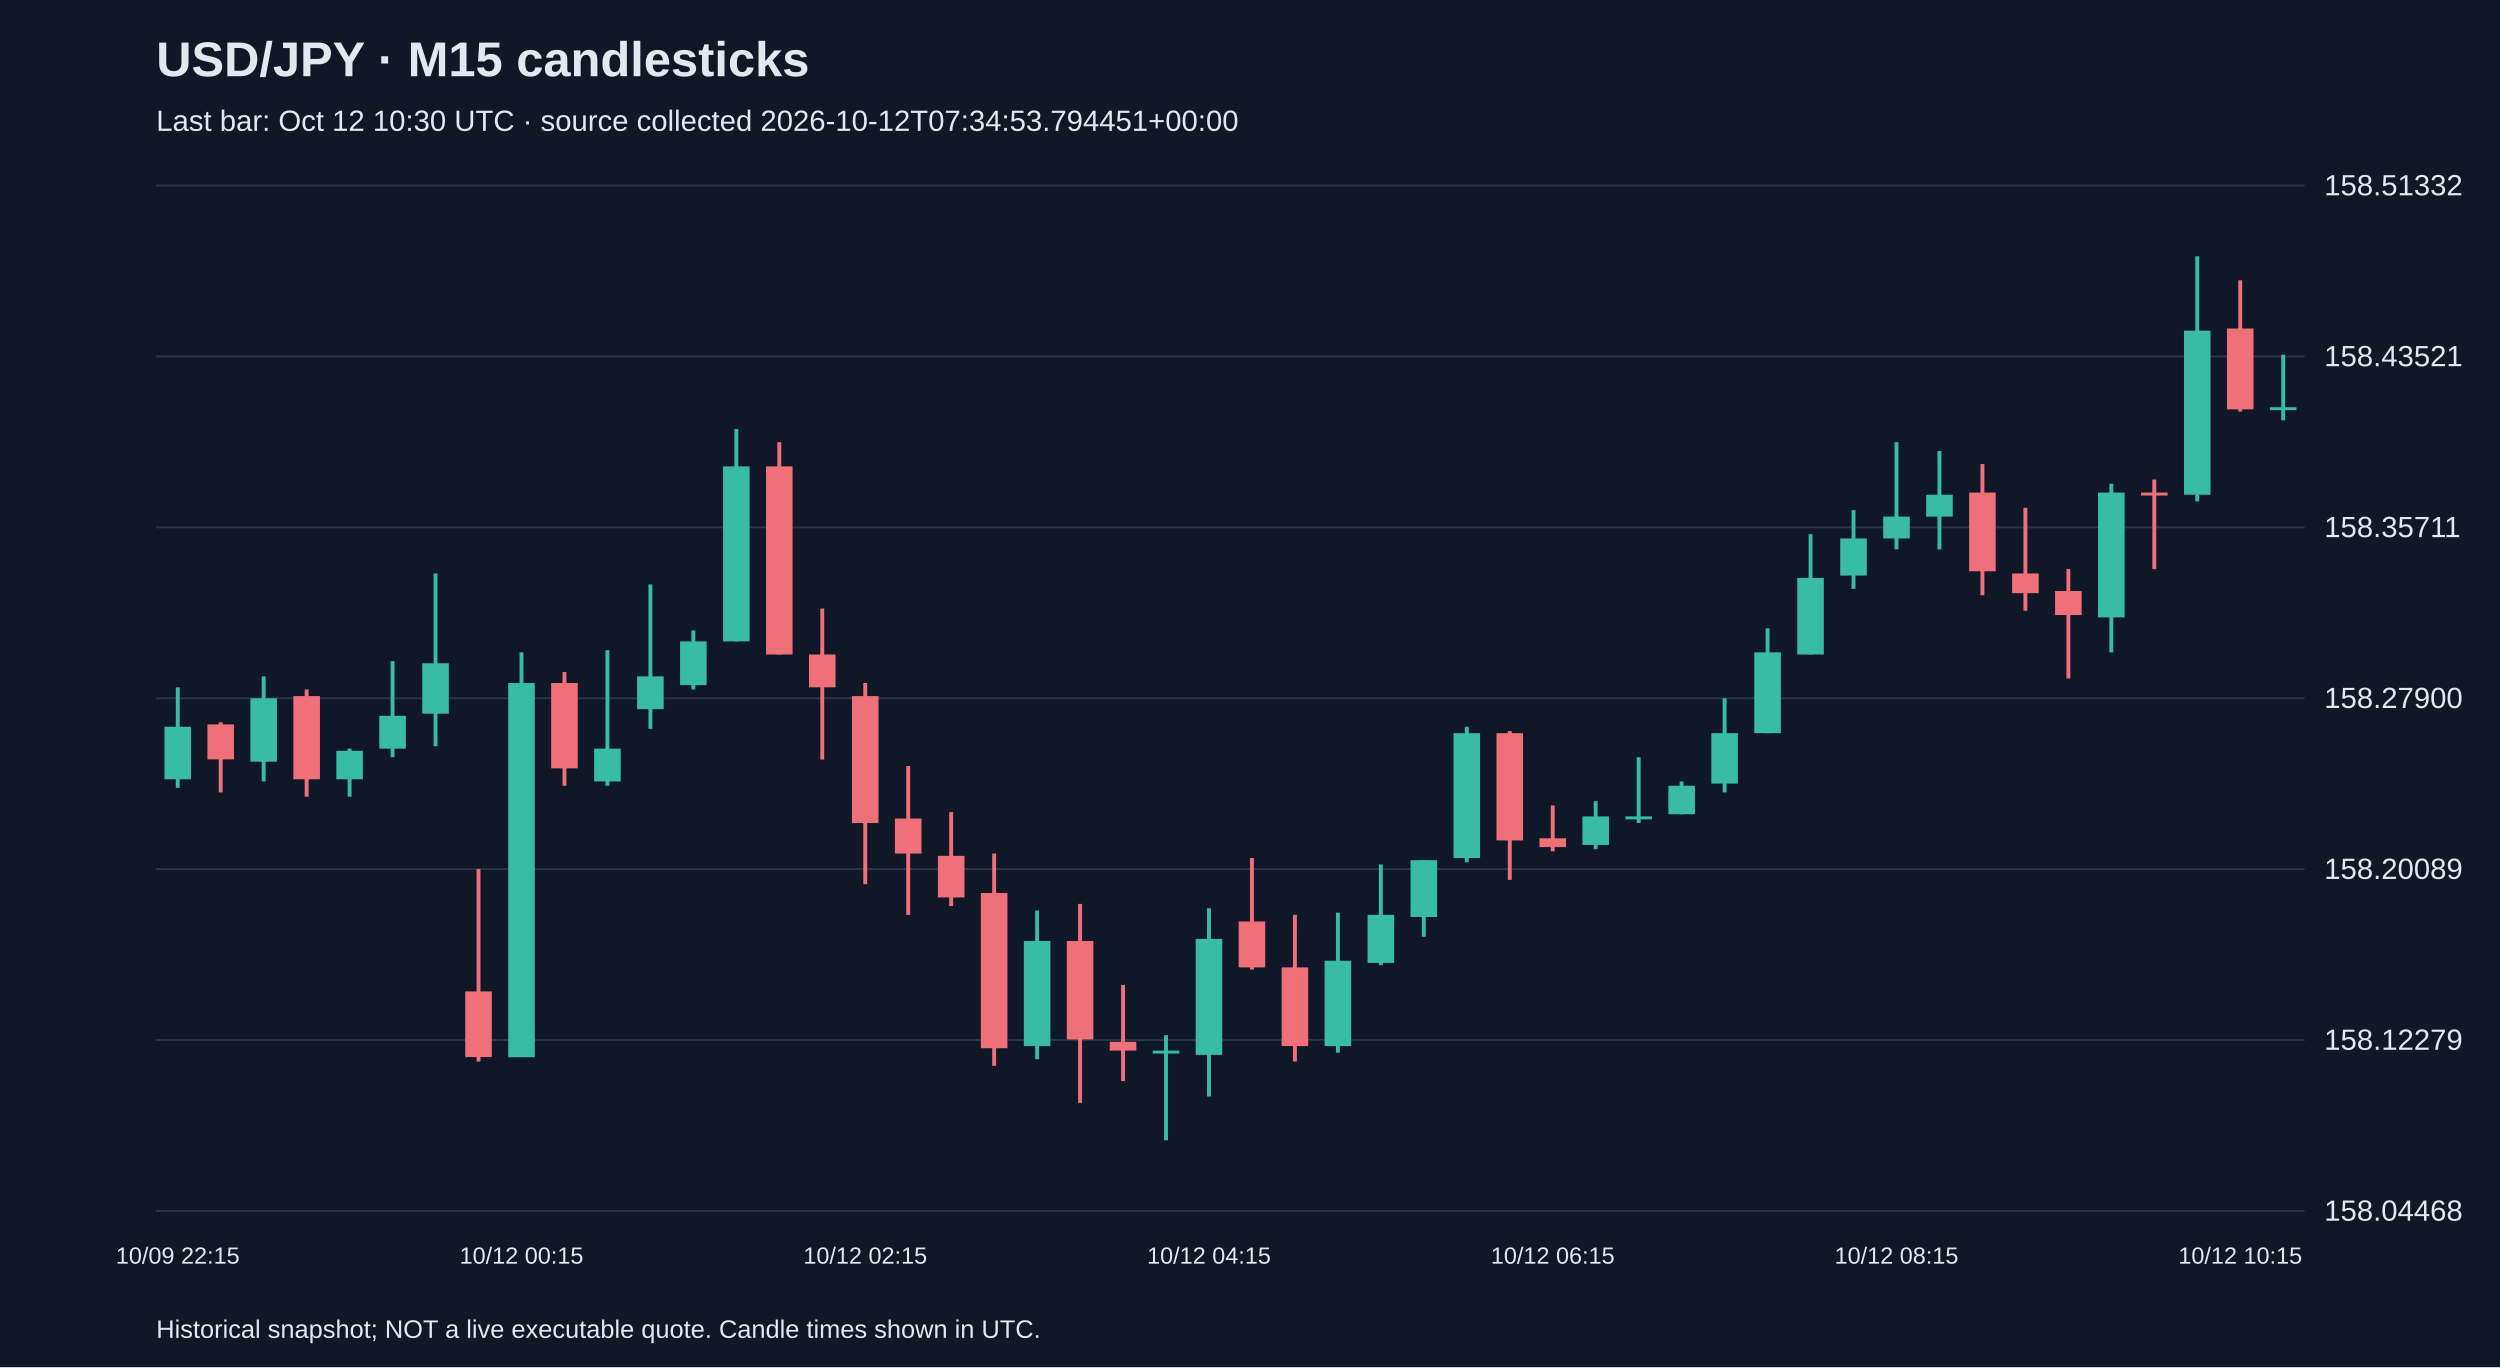
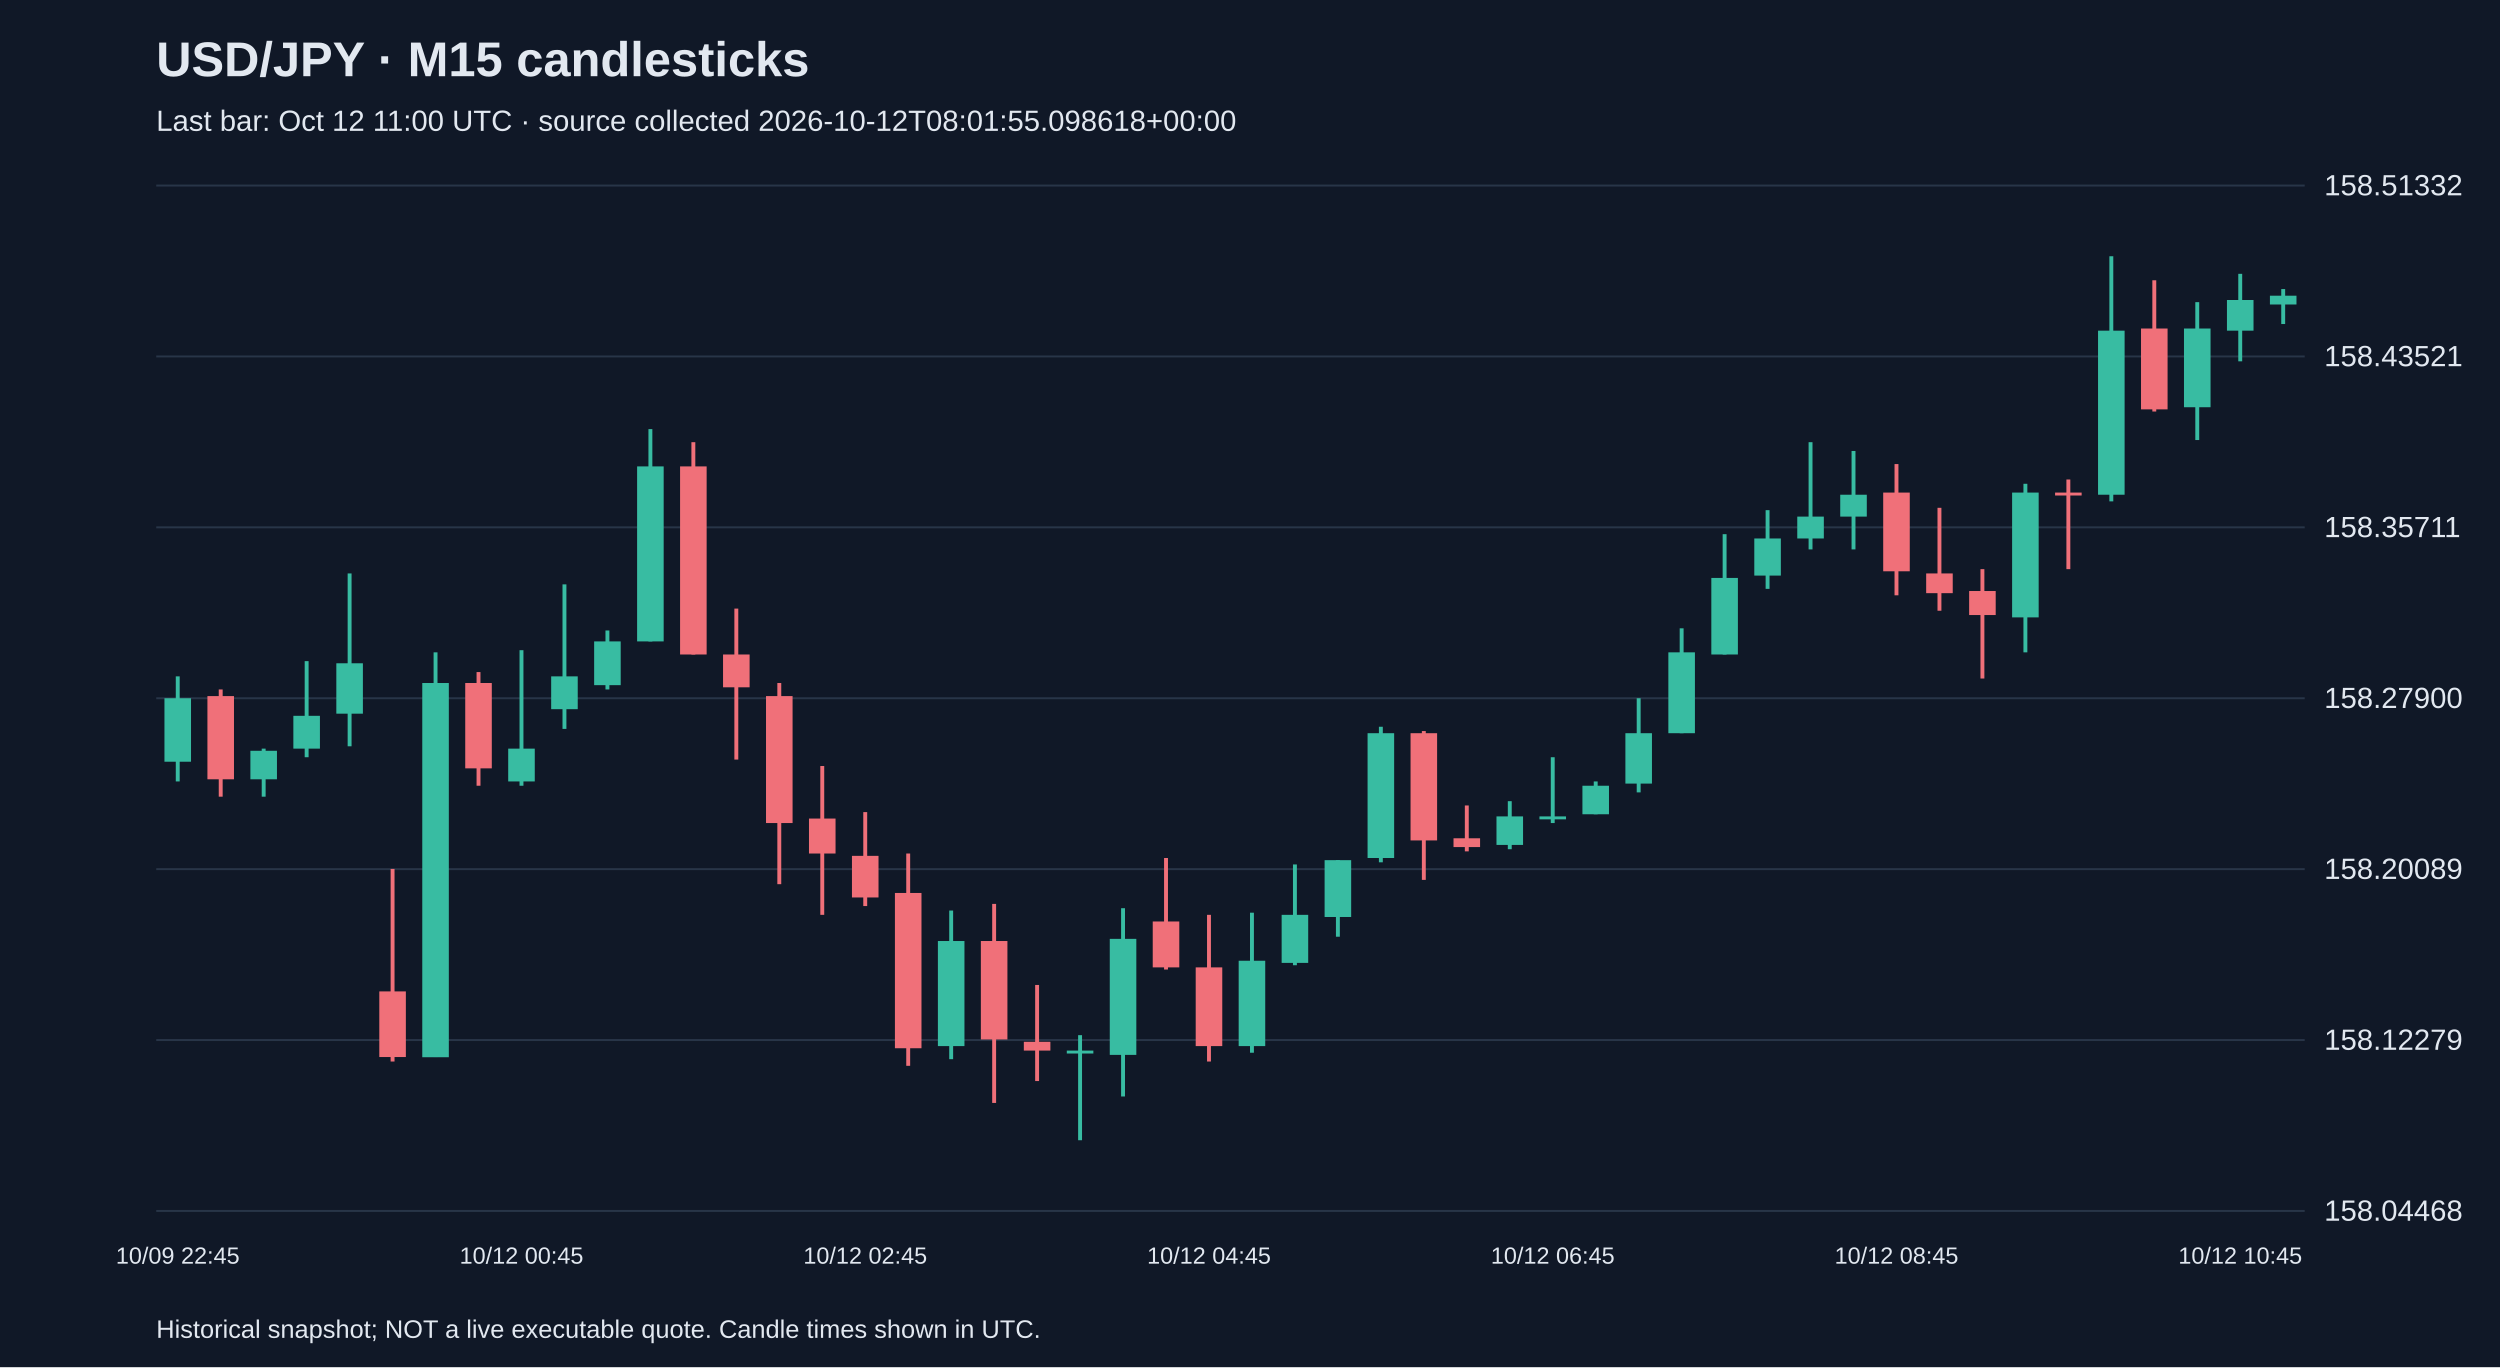
<svg xmlns="http://www.w3.org/2000/svg" viewBox="0 0 1280 700">
  <rect width="100%" height="100%" fill="#101827" />
  <style>text{font-family:Arial,sans-serif;fill:#e2e8f0}</style>
  <text x="80" y="39" font-size="25" font-weight="bold">USD/JPY · M15 candlesticks</text>
-   <text x="80" y="67" font-size="15" fill="#a6b1c5">Last bar: Oct 12 10:30 UTC · source collected 2026-10-12T07:34:53.794451+00:00</text>
+   <text x="80" y="67" font-size="15" fill="#a6b1c5">Last bar: Oct 12 11:00 UTC · source collected 2026-10-12T08:01:55.098618+00:00</text>
  <line x1="80" y1="620.0" x2="1180" y2="620.0" stroke="#283548" />
  <text x="1190" y="625.0" font-size="15">158.04468</text>
  <line x1="80" y1="532.5" x2="1180" y2="532.5" stroke="#283548" />
  <text x="1190" y="537.5" font-size="15">158.12279</text>
  <line x1="80" y1="445.0" x2="1180" y2="445.0" stroke="#283548" />
  <text x="1190" y="450.0" font-size="15">158.20089</text>
  <line x1="80" y1="357.5" x2="1180" y2="357.5" stroke="#283548" />
  <text x="1190" y="362.5" font-size="15">158.27900</text>
  <line x1="80" y1="270.0" x2="1180" y2="270.0" stroke="#283548" />
  <text x="1190" y="275.0" font-size="15">158.35711</text>
  <line x1="80" y1="182.5" x2="1180" y2="182.5" stroke="#283548" />
  <text x="1190" y="187.5" font-size="15">158.43521</text>
  <line x1="80" y1="95.0" x2="1180" y2="95.0" stroke="#283548" />
  <text x="1190" y="100.0" font-size="15">158.51332</text>
-   <line x1="91.0" y1="351.9" x2="91.0" y2="403.4" stroke="#38bca2" stroke-width="2" />
-   <rect x="84.2" y="372.1" width="13.6" height="26.9" fill="#38bca2" />
-   <text x="91.0" y="647" text-anchor="middle" font-size="12">10/09 22:15</text>
-   <line x1="113.0" y1="369.8" x2="113.0" y2="405.7" stroke="#f07079" stroke-width="2" />
-   <rect x="106.2" y="370.9" width="13.6" height="17.9" fill="#f07079" />
-   <line x1="135.0" y1="346.3" x2="135.0" y2="400.1" stroke="#38bca2" stroke-width="2" />
-   <rect x="128.2" y="357.5" width="13.6" height="32.5" fill="#38bca2" />
-   <line x1="157.0" y1="353.0" x2="157.0" y2="407.9" stroke="#f07079" stroke-width="2" />
-   <rect x="150.2" y="356.4" width="13.6" height="42.6" fill="#f07079" />
-   <line x1="179.0" y1="383.3" x2="179.0" y2="407.9" stroke="#38bca2" stroke-width="2" />
-   <rect x="172.2" y="384.4" width="13.6" height="14.6" fill="#38bca2" />
-   <line x1="201.0" y1="338.5" x2="201.0" y2="387.7" stroke="#38bca2" stroke-width="2" />
-   <rect x="194.2" y="366.5" width="13.6" height="16.8" fill="#38bca2" />
-   <line x1="223.0" y1="293.6" x2="223.0" y2="382.1" stroke="#38bca2" stroke-width="2" />
-   <rect x="216.2" y="339.6" width="13.6" height="25.8" fill="#38bca2" />
-   <line x1="245.0" y1="444.9" x2="245.0" y2="543.5" stroke="#f07079" stroke-width="2" />
-   <rect x="238.2" y="507.6" width="13.6" height="33.6" fill="#f07079" />
-   <line x1="267.0" y1="334.0" x2="267.0" y2="541.2" stroke="#38bca2" stroke-width="2" />
-   <rect x="260.2" y="349.7" width="13.6" height="191.6" fill="#38bca2" />
-   <text x="267.0" y="647" text-anchor="middle" font-size="12">10/12 00:15</text>
-   <line x1="289.0" y1="344.1" x2="289.0" y2="402.3" stroke="#f07079" stroke-width="2" />
-   <rect x="282.2" y="349.7" width="13.6" height="43.7" fill="#f07079" />
-   <line x1="311.0" y1="332.9" x2="311.0" y2="402.3" stroke="#38bca2" stroke-width="2" />
-   <rect x="304.2" y="383.3" width="13.6" height="16.8" fill="#38bca2" />
-   <line x1="333.0" y1="299.2" x2="333.0" y2="373.2" stroke="#38bca2" stroke-width="2" />
-   <rect x="326.2" y="346.3" width="13.6" height="16.8" fill="#38bca2" />
-   <line x1="355.0" y1="322.8" x2="355.0" y2="353.0" stroke="#38bca2" stroke-width="2" />
-   <rect x="348.2" y="328.4" width="13.6" height="22.4" fill="#38bca2" />
-   <line x1="377.0" y1="219.7" x2="377.0" y2="328.4" stroke="#38bca2" stroke-width="2" />
-   <rect x="370.2" y="238.8" width="13.6" height="89.6" fill="#38bca2" />
-   <line x1="399.0" y1="226.4" x2="399.0" y2="335.1" stroke="#f07079" stroke-width="2" />
-   <rect x="392.2" y="238.8" width="13.6" height="96.3" fill="#f07079" />
-   <line x1="421.0" y1="311.6" x2="421.0" y2="388.9" stroke="#f07079" stroke-width="2" />
-   <rect x="414.2" y="335.1" width="13.6" height="16.8" fill="#f07079" />
-   <line x1="443.0" y1="349.7" x2="443.0" y2="452.7" stroke="#f07079" stroke-width="2" />
-   <rect x="436.2" y="356.4" width="13.6" height="65.0" fill="#f07079" />
-   <text x="443.0" y="647" text-anchor="middle" font-size="12">10/12 02:15</text>
-   <line x1="465.0" y1="392.2" x2="465.0" y2="468.4" stroke="#f07079" stroke-width="2" />
-   <rect x="458.2" y="419.1" width="13.6" height="17.9" fill="#f07079" />
-   <line x1="487.0" y1="415.8" x2="487.0" y2="463.9" stroke="#f07079" stroke-width="2" />
-   <rect x="480.2" y="438.2" width="13.6" height="21.3" fill="#f07079" />
-   <line x1="509.0" y1="437.0" x2="509.0" y2="545.7" stroke="#f07079" stroke-width="2" />
-   <rect x="502.2" y="457.2" width="13.6" height="79.5" fill="#f07079" />
-   <line x1="531.0" y1="466.2" x2="531.0" y2="542.3" stroke="#38bca2" stroke-width="2" />
-   <rect x="524.2" y="481.8" width="13.6" height="53.8" fill="#38bca2" />
-   <line x1="553.0" y1="462.8" x2="553.0" y2="564.7" stroke="#f07079" stroke-width="2" />
-   <rect x="546.2" y="481.8" width="13.6" height="50.4" fill="#f07079" />
-   <line x1="575.0" y1="504.3" x2="575.0" y2="553.5" stroke="#f07079" stroke-width="2" />
-   <rect x="568.2" y="533.4" width="13.6" height="4.5" fill="#f07079" />
-   <line x1="597.0" y1="530.0" x2="597.0" y2="583.8" stroke="#38bca2" stroke-width="2" />
-   <rect x="590.2" y="537.9" width="13.6" height="1.5" fill="#38bca2" />
-   <line x1="619.0" y1="465.0" x2="619.0" y2="561.4" stroke="#38bca2" stroke-width="2" />
-   <rect x="612.2" y="480.7" width="13.6" height="59.4" fill="#38bca2" />
-   <text x="619.0" y="647" text-anchor="middle" font-size="12">10/12 04:15</text>
-   <line x1="641.0" y1="439.3" x2="641.0" y2="496.4" stroke="#f07079" stroke-width="2" />
-   <rect x="634.2" y="471.8" width="13.6" height="23.5" fill="#f07079" />
-   <line x1="663.0" y1="468.4" x2="663.0" y2="543.5" stroke="#f07079" stroke-width="2" />
-   <rect x="656.2" y="495.3" width="13.6" height="40.3" fill="#f07079" />
-   <line x1="685.0" y1="467.3" x2="685.0" y2="539.0" stroke="#38bca2" stroke-width="2" />
-   <rect x="678.2" y="491.9" width="13.6" height="43.7" fill="#38bca2" />
-   <line x1="707.0" y1="442.6" x2="707.0" y2="494.2" stroke="#38bca2" stroke-width="2" />
-   <rect x="700.2" y="468.4" width="13.6" height="24.6" fill="#38bca2" />
-   <line x1="729.0" y1="440.4" x2="729.0" y2="479.6" stroke="#38bca2" stroke-width="2" />
-   <rect x="722.2" y="440.4" width="13.6" height="29.1" fill="#38bca2" />
-   <line x1="751.0" y1="372.1" x2="751.0" y2="441.5" stroke="#38bca2" stroke-width="2" />
-   <rect x="744.2" y="375.4" width="13.6" height="63.9" fill="#38bca2" />
-   <line x1="773.0" y1="374.3" x2="773.0" y2="450.5" stroke="#f07079" stroke-width="2" />
-   <rect x="766.2" y="375.4" width="13.6" height="54.9" fill="#f07079" />
-   <line x1="795.0" y1="412.4" x2="795.0" y2="435.9" stroke="#f07079" stroke-width="2" />
-   <rect x="788.2" y="429.2" width="13.6" height="4.5" fill="#f07079" />
-   <text x="795.0" y="647" text-anchor="middle" font-size="12">10/12 06:15</text>
-   <line x1="817.0" y1="410.2" x2="817.0" y2="434.8" stroke="#38bca2" stroke-width="2" />
-   <rect x="810.2" y="418.0" width="13.6" height="14.6" fill="#38bca2" />
-   <line x1="839.0" y1="387.7" x2="839.0" y2="421.4" stroke="#38bca2" stroke-width="2" />
-   <rect x="832.2" y="418.0" width="13.6" height="1.5" fill="#38bca2" />
-   <line x1="861.0" y1="400.1" x2="861.0" y2="416.9" stroke="#38bca2" stroke-width="2" />
-   <rect x="854.2" y="402.3" width="13.6" height="14.6" fill="#38bca2" />
-   <line x1="883.0" y1="357.5" x2="883.0" y2="405.7" stroke="#38bca2" stroke-width="2" />
-   <rect x="876.2" y="375.4" width="13.6" height="25.8" fill="#38bca2" />
-   <line x1="905.0" y1="321.7" x2="905.0" y2="375.4" stroke="#38bca2" stroke-width="2" />
-   <rect x="898.2" y="334.0" width="13.6" height="41.4" fill="#38bca2" />
-   <line x1="927.0" y1="273.5" x2="927.0" y2="335.1" stroke="#38bca2" stroke-width="2" />
-   <rect x="920.2" y="295.9" width="13.6" height="39.2" fill="#38bca2" />
-   <line x1="949.0" y1="261.2" x2="949.0" y2="301.5" stroke="#38bca2" stroke-width="2" />
-   <rect x="942.2" y="275.7" width="13.6" height="19.0" fill="#38bca2" />
-   <line x1="971.0" y1="226.4" x2="971.0" y2="281.3" stroke="#38bca2" stroke-width="2" />
-   <rect x="964.2" y="264.5" width="13.6" height="11.2" fill="#38bca2" />
-   <text x="971.0" y="647" text-anchor="middle" font-size="12">10/12 08:15</text>
-   <line x1="993.0" y1="230.9" x2="993.0" y2="281.3" stroke="#38bca2" stroke-width="2" />
-   <rect x="986.2" y="253.3" width="13.6" height="11.2" fill="#38bca2" />
-   <line x1="1015.0" y1="237.6" x2="1015.0" y2="304.8" stroke="#f07079" stroke-width="2" />
-   <rect x="1008.2" y="252.2" width="13.6" height="40.3" fill="#f07079" />
-   <line x1="1037.0" y1="260.0" x2="1037.0" y2="312.7" stroke="#f07079" stroke-width="2" />
-   <rect x="1030.2" y="293.6" width="13.6" height="10.1" fill="#f07079" />
-   <line x1="1059.0" y1="291.4" x2="1059.0" y2="347.4" stroke="#f07079" stroke-width="2" />
-   <rect x="1052.2" y="302.6" width="13.6" height="12.3" fill="#f07079" />
-   <line x1="1081.0" y1="247.7" x2="1081.0" y2="334.0" stroke="#38bca2" stroke-width="2" />
-   <rect x="1074.2" y="252.2" width="13.6" height="63.9" fill="#38bca2" />
-   <line x1="1103.0" y1="245.5" x2="1103.0" y2="291.4" stroke="#f07079" stroke-width="2" />
-   <rect x="1096.2" y="252.2" width="13.6" height="1.5" fill="#f07079" />
-   <line x1="1125.0" y1="131.2" x2="1125.0" y2="256.7" stroke="#38bca2" stroke-width="2" />
-   <rect x="1118.2" y="169.3" width="13.6" height="84.0" fill="#38bca2" />
-   <line x1="1147.0" y1="143.5" x2="1147.0" y2="210.7" stroke="#f07079" stroke-width="2" />
-   <rect x="1140.2" y="168.2" width="13.6" height="41.4" fill="#f07079" />
-   <text x="1147.0" y="647" text-anchor="middle" font-size="12">10/12 10:15</text>
-   <line x1="1169.0" y1="181.6" x2="1169.0" y2="215.2" stroke="#38bca2" stroke-width="2" />
-   <rect x="1162.2" y="208.5" width="13.6" height="1.5" fill="#38bca2" />
+   <line x1="91.0" y1="346.3" x2="91.0" y2="400.1" stroke="#38bca2" stroke-width="2" />
+   <rect x="84.2" y="357.5" width="13.6" height="32.5" fill="#38bca2" />
+   <text x="91.0" y="647" text-anchor="middle" font-size="12">10/09 22:45</text>
+   <line x1="113.0" y1="353.0" x2="113.0" y2="407.9" stroke="#f07079" stroke-width="2" />
+   <rect x="106.2" y="356.4" width="13.6" height="42.6" fill="#f07079" />
+   <line x1="135.0" y1="383.3" x2="135.0" y2="407.9" stroke="#38bca2" stroke-width="2" />
+   <rect x="128.2" y="384.4" width="13.6" height="14.6" fill="#38bca2" />
+   <line x1="157.0" y1="338.5" x2="157.0" y2="387.7" stroke="#38bca2" stroke-width="2" />
+   <rect x="150.2" y="366.5" width="13.6" height="16.8" fill="#38bca2" />
+   <line x1="179.0" y1="293.6" x2="179.0" y2="382.1" stroke="#38bca2" stroke-width="2" />
+   <rect x="172.2" y="339.6" width="13.6" height="25.8" fill="#38bca2" />
+   <line x1="201.0" y1="444.9" x2="201.0" y2="543.5" stroke="#f07079" stroke-width="2" />
+   <rect x="194.2" y="507.6" width="13.6" height="33.6" fill="#f07079" />
+   <line x1="223.0" y1="334.0" x2="223.0" y2="541.2" stroke="#38bca2" stroke-width="2" />
+   <rect x="216.2" y="349.7" width="13.6" height="191.6" fill="#38bca2" />
+   <line x1="245.0" y1="344.1" x2="245.0" y2="402.3" stroke="#f07079" stroke-width="2" />
+   <rect x="238.2" y="349.7" width="13.6" height="43.7" fill="#f07079" />
+   <line x1="267.0" y1="332.9" x2="267.0" y2="402.3" stroke="#38bca2" stroke-width="2" />
+   <rect x="260.2" y="383.3" width="13.6" height="16.8" fill="#38bca2" />
+   <text x="267.0" y="647" text-anchor="middle" font-size="12">10/12 00:45</text>
+   <line x1="289.0" y1="299.2" x2="289.0" y2="373.2" stroke="#38bca2" stroke-width="2" />
+   <rect x="282.2" y="346.3" width="13.6" height="16.8" fill="#38bca2" />
+   <line x1="311.0" y1="322.8" x2="311.0" y2="353.0" stroke="#38bca2" stroke-width="2" />
+   <rect x="304.2" y="328.4" width="13.6" height="22.4" fill="#38bca2" />
+   <line x1="333.0" y1="219.7" x2="333.0" y2="328.4" stroke="#38bca2" stroke-width="2" />
+   <rect x="326.2" y="238.8" width="13.6" height="89.6" fill="#38bca2" />
+   <line x1="355.0" y1="226.4" x2="355.0" y2="335.1" stroke="#f07079" stroke-width="2" />
+   <rect x="348.2" y="238.8" width="13.6" height="96.3" fill="#f07079" />
+   <line x1="377.0" y1="311.6" x2="377.0" y2="388.9" stroke="#f07079" stroke-width="2" />
+   <rect x="370.2" y="335.1" width="13.6" height="16.8" fill="#f07079" />
+   <line x1="399.0" y1="349.7" x2="399.0" y2="452.7" stroke="#f07079" stroke-width="2" />
+   <rect x="392.2" y="356.4" width="13.6" height="65.0" fill="#f07079" />
+   <line x1="421.0" y1="392.2" x2="421.0" y2="468.4" stroke="#f07079" stroke-width="2" />
+   <rect x="414.2" y="419.1" width="13.6" height="17.9" fill="#f07079" />
+   <line x1="443.0" y1="415.8" x2="443.0" y2="463.9" stroke="#f07079" stroke-width="2" />
+   <rect x="436.2" y="438.2" width="13.6" height="21.3" fill="#f07079" />
+   <text x="443.0" y="647" text-anchor="middle" font-size="12">10/12 02:45</text>
+   <line x1="465.0" y1="437.0" x2="465.0" y2="545.7" stroke="#f07079" stroke-width="2" />
+   <rect x="458.2" y="457.2" width="13.6" height="79.5" fill="#f07079" />
+   <line x1="487.0" y1="466.2" x2="487.0" y2="542.3" stroke="#38bca2" stroke-width="2" />
+   <rect x="480.2" y="481.8" width="13.6" height="53.8" fill="#38bca2" />
+   <line x1="509.0" y1="462.8" x2="509.0" y2="564.7" stroke="#f07079" stroke-width="2" />
+   <rect x="502.2" y="481.8" width="13.6" height="50.4" fill="#f07079" />
+   <line x1="531.0" y1="504.3" x2="531.0" y2="553.5" stroke="#f07079" stroke-width="2" />
+   <rect x="524.2" y="533.4" width="13.6" height="4.5" fill="#f07079" />
+   <line x1="553.0" y1="530.0" x2="553.0" y2="583.8" stroke="#38bca2" stroke-width="2" />
+   <rect x="546.2" y="537.9" width="13.6" height="1.5" fill="#38bca2" />
+   <line x1="575.0" y1="465.0" x2="575.0" y2="561.4" stroke="#38bca2" stroke-width="2" />
+   <rect x="568.2" y="480.7" width="13.6" height="59.4" fill="#38bca2" />
+   <line x1="597.0" y1="439.3" x2="597.0" y2="496.4" stroke="#f07079" stroke-width="2" />
+   <rect x="590.2" y="471.8" width="13.6" height="23.5" fill="#f07079" />
+   <line x1="619.0" y1="468.4" x2="619.0" y2="543.5" stroke="#f07079" stroke-width="2" />
+   <rect x="612.2" y="495.3" width="13.6" height="40.3" fill="#f07079" />
+   <text x="619.0" y="647" text-anchor="middle" font-size="12">10/12 04:45</text>
+   <line x1="641.0" y1="467.3" x2="641.0" y2="539.0" stroke="#38bca2" stroke-width="2" />
+   <rect x="634.2" y="491.9" width="13.6" height="43.7" fill="#38bca2" />
+   <line x1="663.0" y1="442.6" x2="663.0" y2="494.2" stroke="#38bca2" stroke-width="2" />
+   <rect x="656.2" y="468.4" width="13.6" height="24.6" fill="#38bca2" />
+   <line x1="685.0" y1="440.4" x2="685.0" y2="479.6" stroke="#38bca2" stroke-width="2" />
+   <rect x="678.2" y="440.4" width="13.6" height="29.1" fill="#38bca2" />
+   <line x1="707.0" y1="372.1" x2="707.0" y2="441.5" stroke="#38bca2" stroke-width="2" />
+   <rect x="700.2" y="375.4" width="13.6" height="63.9" fill="#38bca2" />
+   <line x1="729.0" y1="374.3" x2="729.0" y2="450.5" stroke="#f07079" stroke-width="2" />
+   <rect x="722.2" y="375.4" width="13.6" height="54.9" fill="#f07079" />
+   <line x1="751.0" y1="412.4" x2="751.0" y2="435.9" stroke="#f07079" stroke-width="2" />
+   <rect x="744.2" y="429.2" width="13.6" height="4.5" fill="#f07079" />
+   <line x1="773.0" y1="410.2" x2="773.0" y2="434.8" stroke="#38bca2" stroke-width="2" />
+   <rect x="766.2" y="418.0" width="13.6" height="14.6" fill="#38bca2" />
+   <line x1="795.0" y1="387.7" x2="795.0" y2="421.4" stroke="#38bca2" stroke-width="2" />
+   <rect x="788.2" y="418.0" width="13.6" height="1.5" fill="#38bca2" />
+   <text x="795.0" y="647" text-anchor="middle" font-size="12">10/12 06:45</text>
+   <line x1="817.0" y1="400.1" x2="817.0" y2="416.9" stroke="#38bca2" stroke-width="2" />
+   <rect x="810.2" y="402.3" width="13.6" height="14.6" fill="#38bca2" />
+   <line x1="839.0" y1="357.5" x2="839.0" y2="405.7" stroke="#38bca2" stroke-width="2" />
+   <rect x="832.2" y="375.4" width="13.6" height="25.8" fill="#38bca2" />
+   <line x1="861.0" y1="321.7" x2="861.0" y2="375.4" stroke="#38bca2" stroke-width="2" />
+   <rect x="854.2" y="334.0" width="13.6" height="41.4" fill="#38bca2" />
+   <line x1="883.0" y1="273.5" x2="883.0" y2="335.1" stroke="#38bca2" stroke-width="2" />
+   <rect x="876.2" y="295.9" width="13.6" height="39.2" fill="#38bca2" />
+   <line x1="905.0" y1="261.2" x2="905.0" y2="301.5" stroke="#38bca2" stroke-width="2" />
+   <rect x="898.2" y="275.7" width="13.6" height="19.0" fill="#38bca2" />
+   <line x1="927.0" y1="226.4" x2="927.0" y2="281.3" stroke="#38bca2" stroke-width="2" />
+   <rect x="920.2" y="264.5" width="13.6" height="11.2" fill="#38bca2" />
+   <line x1="949.0" y1="230.9" x2="949.0" y2="281.3" stroke="#38bca2" stroke-width="2" />
+   <rect x="942.2" y="253.3" width="13.6" height="11.2" fill="#38bca2" />
+   <line x1="971.0" y1="237.6" x2="971.0" y2="304.8" stroke="#f07079" stroke-width="2" />
+   <rect x="964.2" y="252.2" width="13.6" height="40.3" fill="#f07079" />
+   <text x="971.0" y="647" text-anchor="middle" font-size="12">10/12 08:45</text>
+   <line x1="993.0" y1="260.0" x2="993.0" y2="312.7" stroke="#f07079" stroke-width="2" />
+   <rect x="986.2" y="293.6" width="13.6" height="10.1" fill="#f07079" />
+   <line x1="1015.0" y1="291.4" x2="1015.0" y2="347.4" stroke="#f07079" stroke-width="2" />
+   <rect x="1008.2" y="302.6" width="13.6" height="12.3" fill="#f07079" />
+   <line x1="1037.0" y1="247.7" x2="1037.0" y2="334.0" stroke="#38bca2" stroke-width="2" />
+   <rect x="1030.2" y="252.2" width="13.6" height="63.9" fill="#38bca2" />
+   <line x1="1059.0" y1="245.5" x2="1059.0" y2="291.4" stroke="#f07079" stroke-width="2" />
+   <rect x="1052.2" y="252.2" width="13.6" height="1.5" fill="#f07079" />
+   <line x1="1081.0" y1="131.2" x2="1081.0" y2="256.7" stroke="#38bca2" stroke-width="2" />
+   <rect x="1074.2" y="169.3" width="13.6" height="84.0" fill="#38bca2" />
+   <line x1="1103.0" y1="143.5" x2="1103.0" y2="210.7" stroke="#f07079" stroke-width="2" />
+   <rect x="1096.2" y="168.2" width="13.6" height="41.4" fill="#f07079" />
+   <line x1="1125.0" y1="154.7" x2="1125.0" y2="225.3" stroke="#38bca2" stroke-width="2" />
+   <rect x="1118.2" y="168.2" width="13.6" height="40.3" fill="#38bca2" />
+   <line x1="1147.0" y1="140.2" x2="1147.0" y2="185.0" stroke="#38bca2" stroke-width="2" />
+   <rect x="1140.2" y="153.6" width="13.6" height="15.7" fill="#38bca2" />
+   <text x="1147.0" y="647" text-anchor="middle" font-size="12">10/12 10:45</text>
+   <line x1="1169.0" y1="148.0" x2="1169.0" y2="165.9" stroke="#38bca2" stroke-width="2" />
+   <rect x="1162.2" y="151.4" width="13.6" height="4.5" fill="#38bca2" />
  <text x="80" y="685" font-size="13">Historical snapshot; NOT a live executable quote. Candle times shown in UTC.</text>
</svg>
